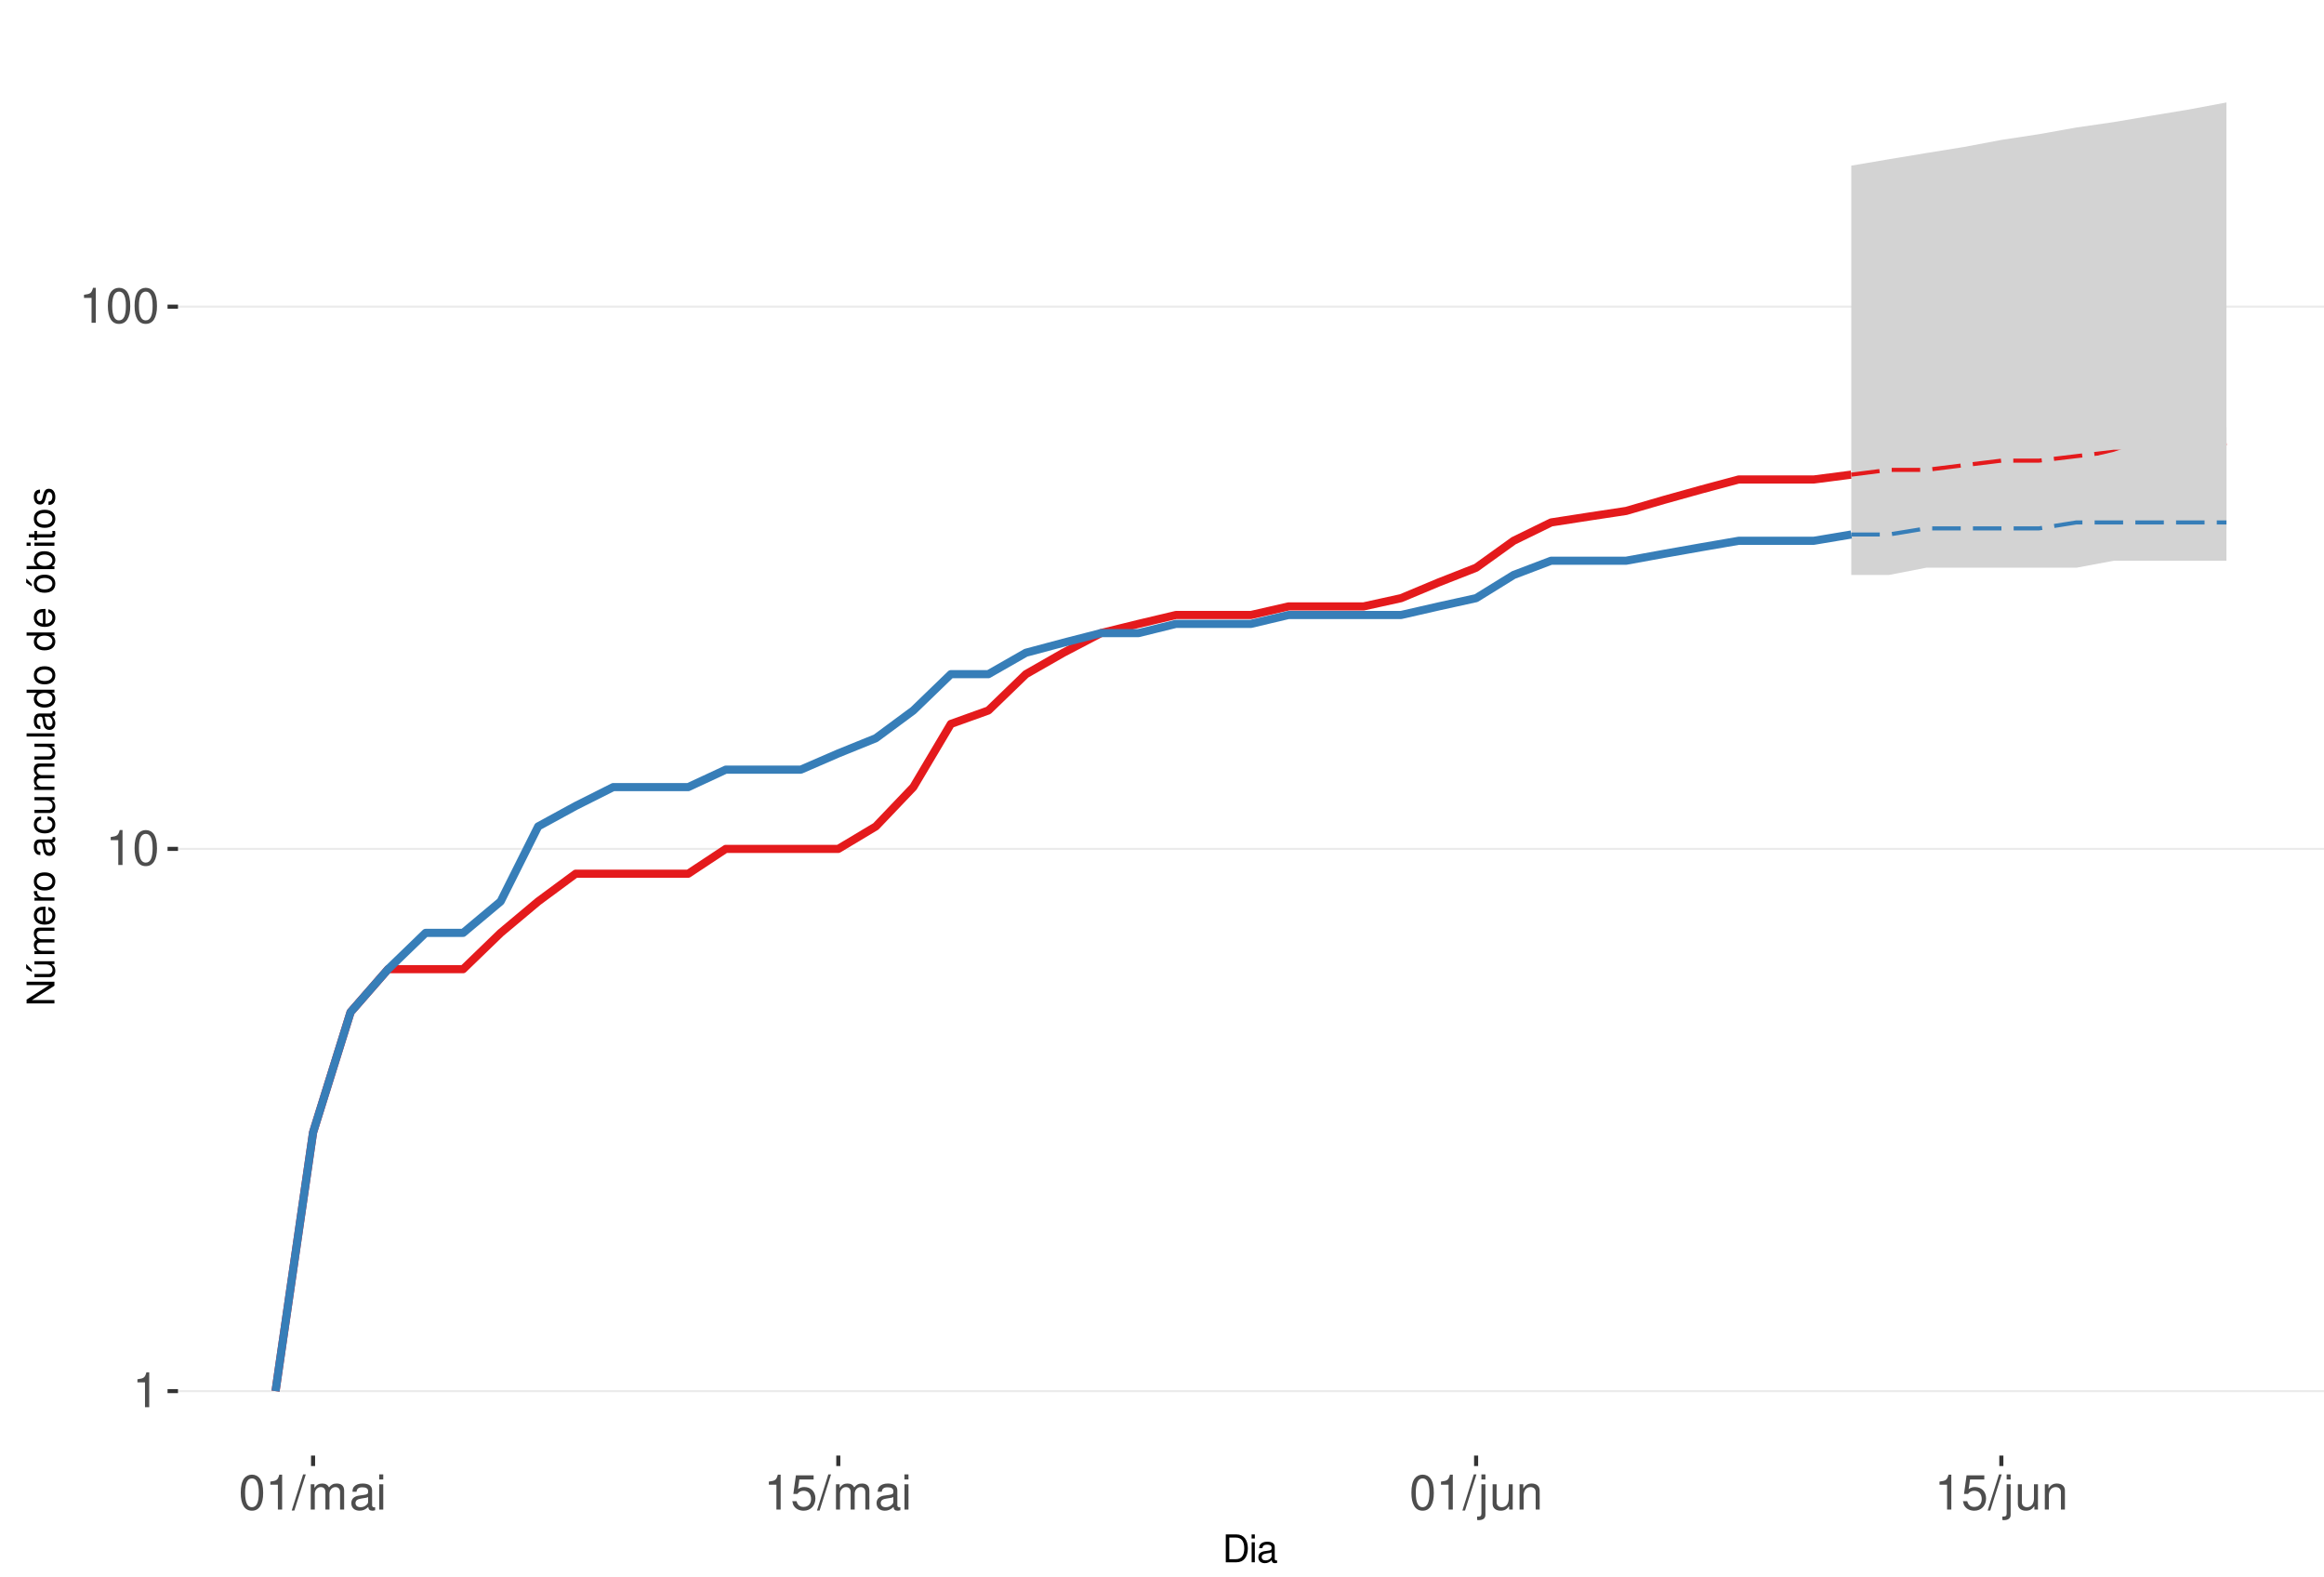
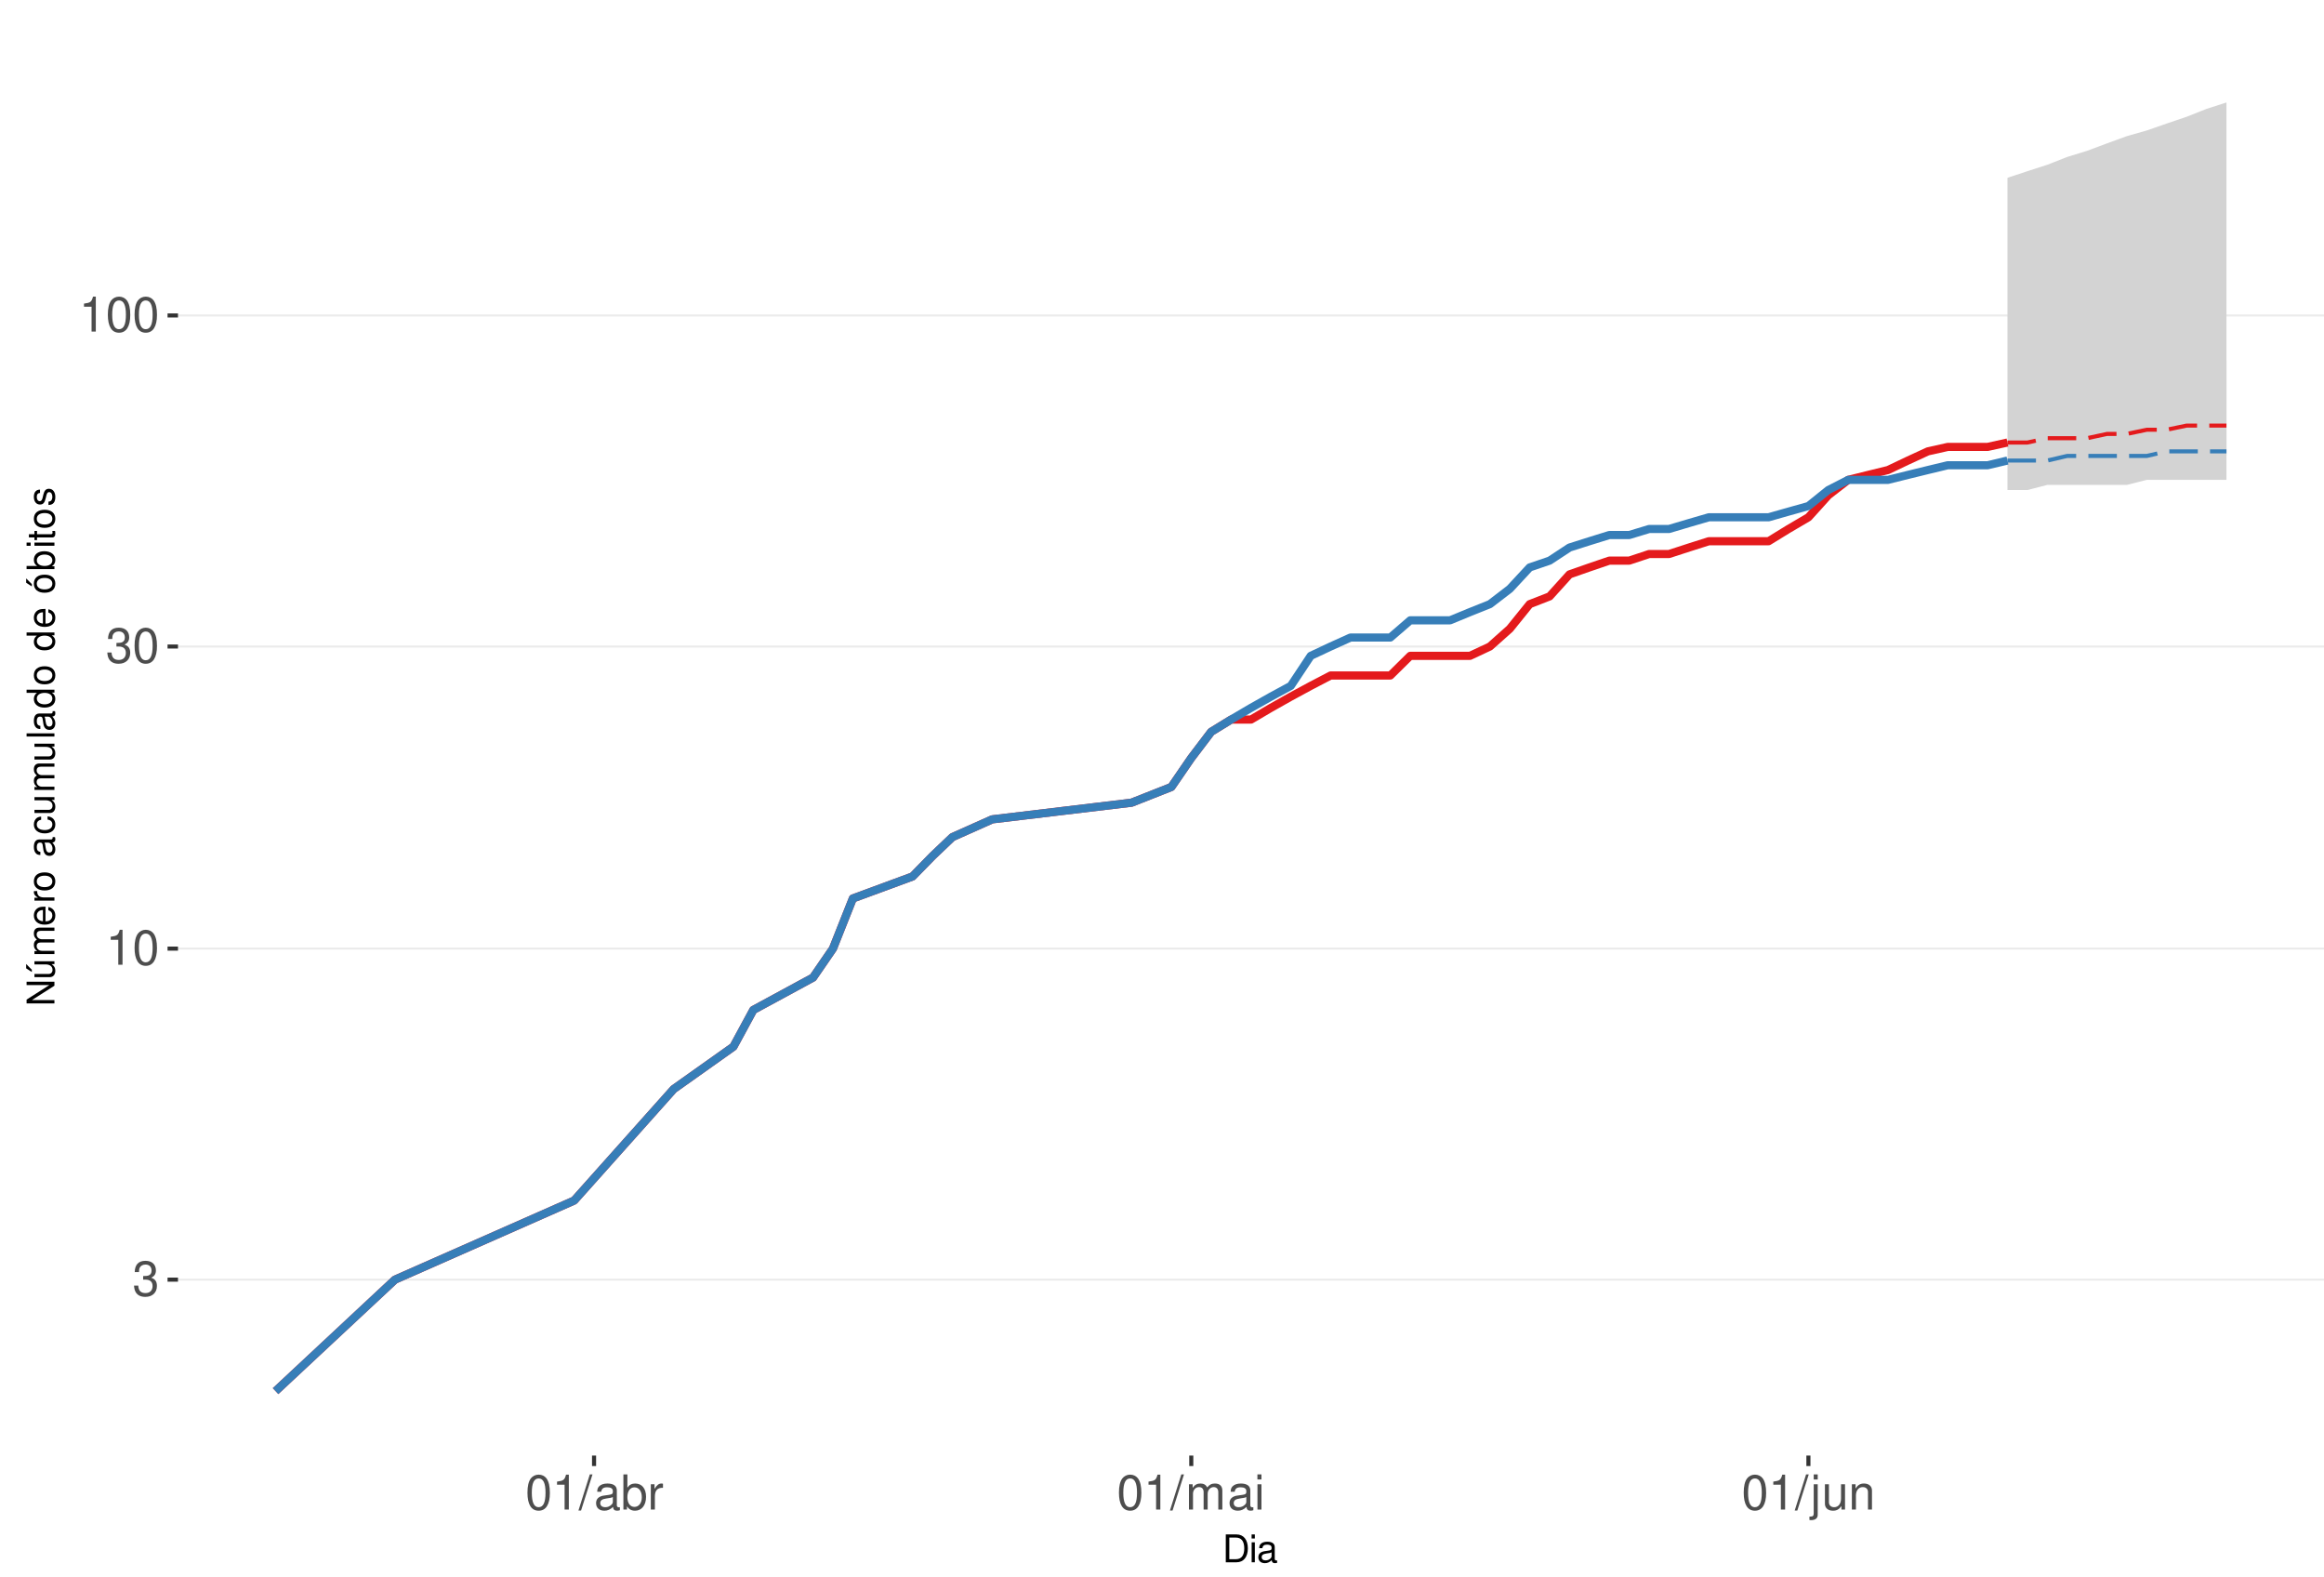
<svg xmlns="http://www.w3.org/2000/svg" xmlns:xlink="http://www.w3.org/1999/xlink" width="609pt" height="413pt" viewBox="0 0 609 413" version="1.1">
  <defs>
    <g>
      <symbol overflow="visible" id="glyph0-0">
        <path style="stroke:none;" d="" />
      </symbol>
      <symbol overflow="visible" id="glyph0-1">
+         <path style="stroke:none;" d="M 2.797 -4.219 L 3.406 -4.219 C 4.625 -4.219 5.266 -3.641 5.266 -2.547 C 5.266 -1.391 4.562 -0.703 3.422 -0.703 C 2.188 -0.703 1.594 -1.312 1.516 -2.656 L 0.406 -2.656 C 0.453 -1.922 0.578 -1.438 0.797 -1.031 C 1.266 -0.156 2.141 0.297 3.359 0.297 C 5.219 0.297 6.406 -0.828 6.406 -2.562 C 6.406 -3.719 5.969 -4.359 4.891 -4.734 C 5.719 -5.078 6.141 -5.703 6.141 -6.625 C 6.141 -8.203 5.109 -9.156 3.406 -9.156 C 1.594 -9.156 0.625 -8.141 0.594 -6.203 L 1.703 -6.203 C 1.719 -6.766 1.766 -7.078 1.906 -7.359 C 2.172 -7.875 2.719 -8.172 3.422 -8.172 C 4.406 -8.172 5 -7.578 5 -6.594 C 5 -5.953 4.766 -5.562 4.281 -5.344 C 3.969 -5.219 3.562 -5.156 2.797 -5.156 Z M 2.797 -4.219 " />
+       </symbol>
+       <symbol overflow="visible" id="glyph0-2">
        <path style="stroke:none;" d="M 3.281 -6.516 L 3.281 0 L 4.391 0 L 4.391 -9.156 L 3.656 -9.156 C 3.266 -7.75 3.016 -7.562 1.297 -7.328 L 1.297 -6.516 Z M 3.281 -6.516 " />
      </symbol>
-       <symbol overflow="visible" id="glyph0-2">
+       <symbol overflow="visible" id="glyph0-3">
        <path style="stroke:none;" d="M 3.484 -9.156 C 2.641 -9.156 1.891 -8.766 1.422 -8.156 C 0.828 -7.344 0.547 -6.125 0.547 -4.422 C 0.547 -1.344 1.562 0.297 3.484 0.297 C 5.375 0.297 6.422 -1.344 6.422 -4.359 C 6.422 -6.125 6.141 -7.312 5.547 -8.156 C 5.078 -8.781 4.328 -9.156 3.484 -9.156 Z M 3.484 -8.156 C 4.688 -8.156 5.281 -6.938 5.281 -4.453 C 5.281 -1.844 4.703 -0.625 3.453 -0.625 C 2.281 -0.625 1.688 -1.891 1.688 -4.422 C 1.688 -6.938 2.281 -8.156 3.484 -8.156 Z M 3.484 -8.156 " />
      </symbol>
-       <symbol overflow="visible" id="glyph0-3">
+       <symbol overflow="visible" id="glyph0-4">
        <path style="stroke:none;" d="M 2.891 -9.219 L -0.094 0.25 L 0.594 0.25 L 3.594 -9.219 Z M 2.891 -9.219 " />
-       </symbol>
-       <symbol overflow="visible" id="glyph0-4">
-         <path style="stroke:none;" d="M 0.891 -6.625 L 0.891 0 L 1.953 0 L 1.953 -4.156 C 1.953 -5.125 2.641 -5.891 3.5 -5.891 C 4.297 -5.891 4.734 -5.422 4.734 -4.562 L 4.734 0 L 5.797 0 L 5.797 -4.156 C 5.797 -5.125 6.5 -5.891 7.359 -5.891 C 8.125 -5.891 8.578 -5.406 8.578 -4.562 L 8.578 0 L 9.641 0 L 9.641 -4.969 C 9.641 -6.156 8.953 -6.828 7.719 -6.828 C 6.828 -6.828 6.297 -6.562 5.688 -5.812 C 5.297 -6.516 4.766 -6.828 3.891 -6.828 C 3.016 -6.828 2.422 -6.5 1.859 -5.688 L 1.859 -6.625 Z M 0.891 -6.625 " />
      </symbol>
      <symbol overflow="visible" id="glyph0-5">
        <path style="stroke:none;" d="M 6.766 -0.625 C 6.656 -0.594 6.609 -0.594 6.547 -0.594 C 6.172 -0.594 5.969 -0.781 5.969 -1.109 L 5.969 -5.016 C 5.969 -6.188 5.109 -6.828 3.484 -6.828 C 2.5 -6.828 1.734 -6.547 1.281 -6.047 C 0.969 -5.703 0.844 -5.328 0.828 -4.672 L 1.891 -4.672 C 1.969 -5.484 2.453 -5.844 3.438 -5.844 C 4.406 -5.844 4.922 -5.5 4.922 -4.859 L 4.922 -4.578 C 4.906 -4.125 4.688 -3.969 3.828 -3.844 C 2.328 -3.656 2.094 -3.609 1.703 -3.438 C 0.922 -3.109 0.531 -2.531 0.531 -1.672 C 0.531 -0.469 1.359 0.297 2.703 0.297 C 3.547 0.297 4.219 0 4.969 -0.688 C 5.031 0 5.359 0.297 6.047 0.297 C 6.281 0.297 6.422 0.266 6.766 0.172 Z M 4.922 -2.094 C 4.922 -1.734 4.828 -1.516 4.5 -1.234 C 4.078 -0.828 3.562 -0.625 2.938 -0.625 C 2.109 -0.625 1.625 -1.031 1.625 -1.703 C 1.625 -2.391 2.094 -2.75 3.234 -2.906 C 4.359 -3.062 4.562 -3.109 4.922 -3.281 Z M 4.922 -2.094 " />
      </symbol>
      <symbol overflow="visible" id="glyph0-6">
+         <path style="stroke:none;" d="M 0.688 -9.219 L 0.688 0 L 1.625 0 L 1.625 -0.844 C 2.141 -0.078 2.812 0.297 3.734 0.297 C 5.484 0.297 6.625 -1.141 6.625 -3.344 C 6.625 -5.5 5.547 -6.828 3.781 -6.828 C 2.875 -6.828 2.234 -6.484 1.734 -5.734 L 1.734 -9.219 Z M 3.578 -5.828 C 4.766 -5.828 5.516 -4.812 5.516 -3.234 C 5.516 -1.719 4.734 -0.703 3.578 -0.703 C 2.453 -0.703 1.734 -1.703 1.734 -3.266 C 1.734 -4.828 2.453 -5.828 3.578 -5.828 Z M 3.578 -5.828 " />
+       </symbol>
+       <symbol overflow="visible" id="glyph0-7">
+         <path style="stroke:none;" d="M 0.875 -6.625 L 0.875 0 L 1.938 0 L 1.938 -3.438 C 1.953 -5.031 2.609 -5.75 4.062 -5.703 L 4.062 -6.781 C 3.891 -6.812 3.781 -6.828 3.656 -6.828 C 2.969 -6.828 2.453 -6.422 1.844 -5.422 L 1.844 -6.625 Z M 0.875 -6.625 " />
+       </symbol>
+       <symbol overflow="visible" id="glyph0-8">
+         <path style="stroke:none;" d="M 0.891 -6.625 L 0.891 0 L 1.953 0 L 1.953 -4.156 C 1.953 -5.125 2.641 -5.891 3.5 -5.891 C 4.297 -5.891 4.734 -5.422 4.734 -4.562 L 4.734 0 L 5.797 0 L 5.797 -4.156 C 5.797 -5.125 6.5 -5.891 7.359 -5.891 C 8.125 -5.891 8.578 -5.406 8.578 -4.562 L 8.578 0 L 9.641 0 L 9.641 -4.969 C 9.641 -6.156 8.953 -6.828 7.719 -6.828 C 6.828 -6.828 6.297 -6.562 5.688 -5.812 C 5.297 -6.516 4.766 -6.828 3.891 -6.828 C 3.016 -6.828 2.422 -6.5 1.859 -5.688 L 1.859 -6.625 Z M 0.891 -6.625 " />
+       </symbol>
+       <symbol overflow="visible" id="glyph0-9">
        <path style="stroke:none;" d="M 1.891 -6.625 L 0.844 -6.625 L 0.844 0 L 1.891 0 Z M 1.891 -9.219 L 0.828 -9.219 L 0.828 -7.891 L 1.891 -7.891 Z M 1.891 -9.219 " />
      </symbol>
-       <symbol overflow="visible" id="glyph0-7">
-         <path style="stroke:none;" d="M 6.031 -8.969 L 1.391 -8.969 L 0.719 -4.094 L 1.75 -4.094 C 2.266 -4.703 2.703 -4.922 3.406 -4.922 C 4.609 -4.922 5.359 -4.094 5.359 -2.766 C 5.359 -1.484 4.609 -0.703 3.391 -0.703 C 2.422 -0.703 1.828 -1.188 1.562 -2.203 L 0.438 -2.203 C 0.594 -1.469 0.719 -1.109 0.984 -0.781 C 1.5 -0.094 2.406 0.297 3.422 0.297 C 5.234 0.297 6.5 -1.031 6.5 -2.922 C 6.5 -4.703 5.312 -5.906 3.594 -5.906 C 2.969 -5.906 2.453 -5.75 1.938 -5.359 L 2.297 -7.875 L 6.031 -7.875 Z M 6.031 -8.969 " />
-       </symbol>
-       <symbol overflow="visible" id="glyph0-8">
+       <symbol overflow="visible" id="glyph0-10">
        <path style="stroke:none;" d="M 0.891 -6.625 L 0.891 0.969 C 0.891 1.625 0.688 1.828 0.031 1.828 C -0.047 1.828 -0.094 1.828 -0.234 1.828 L -0.234 2.719 C -0.094 2.75 -0.031 2.766 0.125 2.766 C 1.312 2.766 1.938 2.297 1.938 1.375 L 1.938 -6.625 Z M 1.938 -9.219 L 0.891 -9.219 L 0.891 -7.891 L 1.938 -7.891 Z M 1.938 -9.219 " />
      </symbol>
-       <symbol overflow="visible" id="glyph0-9">
+       <symbol overflow="visible" id="glyph0-11">
        <path style="stroke:none;" d="M 6.094 0 L 6.094 -6.625 L 5.047 -6.625 L 5.047 -2.875 C 5.047 -1.516 4.344 -0.625 3.234 -0.625 C 2.406 -0.625 1.875 -1.141 1.875 -1.938 L 1.875 -6.625 L 0.828 -6.625 L 0.828 -1.516 C 0.828 -0.422 1.641 0.297 2.938 0.297 C 3.906 0.297 4.531 -0.047 5.156 -0.922 L 5.156 0 Z M 6.094 0 " />
      </symbol>
-       <symbol overflow="visible" id="glyph0-10">
+       <symbol overflow="visible" id="glyph0-12">
        <path style="stroke:none;" d="M 0.891 -6.625 L 0.891 0 L 1.953 0 L 1.953 -3.656 C 1.953 -5.016 2.656 -5.891 3.75 -5.891 C 4.578 -5.891 5.109 -5.391 5.109 -4.594 L 5.109 0 L 6.156 0 L 6.156 -5.016 C 6.156 -6.109 5.344 -6.828 4.062 -6.828 C 3.078 -6.828 2.438 -6.438 1.859 -5.516 L 1.859 -6.625 Z M 0.891 -6.625 " />
      </symbol>
      <symbol overflow="visible" id="glyph1-0">
        <path style="stroke:none;" d="" />
      </symbol>
      <symbol overflow="visible" id="glyph1-1">
        <path style="stroke:none;" d="M 0.891 0 L 3.703 0 C 5.547 0 6.672 -1.375 6.672 -3.656 C 6.672 -5.906 5.547 -7.297 3.703 -7.297 L 0.891 -7.297 Z M 1.812 -0.812 L 1.812 -6.469 L 3.547 -6.469 C 4.984 -6.469 5.734 -5.5 5.734 -3.641 C 5.734 -1.797 4.984 -0.812 3.547 -0.812 Z M 1.812 -0.812 " />
      </symbol>
      <symbol overflow="visible" id="glyph1-2">
        <path style="stroke:none;" d="M 1.5 -5.234 L 0.672 -5.234 L 0.672 0 L 1.5 0 Z M 1.5 -7.297 L 0.656 -7.297 L 0.656 -6.234 L 1.5 -6.234 Z M 1.5 -7.297 " />
      </symbol>
      <symbol overflow="visible" id="glyph1-3">
        <path style="stroke:none;" d="M 5.344 -0.484 C 5.266 -0.469 5.219 -0.469 5.172 -0.469 C 4.875 -0.469 4.719 -0.625 4.719 -0.875 L 4.719 -3.953 C 4.719 -4.891 4.047 -5.391 2.75 -5.391 C 1.984 -5.391 1.375 -5.172 1.016 -4.781 C 0.766 -4.516 0.672 -4.203 0.656 -3.688 L 1.484 -3.688 C 1.562 -4.328 1.938 -4.625 2.719 -4.625 C 3.484 -4.625 3.891 -4.344 3.891 -3.844 L 3.891 -3.625 C 3.875 -3.266 3.703 -3.125 3.016 -3.047 C 1.844 -2.891 1.656 -2.844 1.344 -2.719 C 0.734 -2.453 0.422 -2 0.422 -1.312 C 0.422 -0.375 1.078 0.234 2.141 0.234 C 2.797 0.234 3.328 0 3.922 -0.547 C 3.984 0 4.234 0.234 4.781 0.234 C 4.953 0.234 5.062 0.203 5.344 0.141 Z M 3.891 -1.656 C 3.891 -1.375 3.812 -1.203 3.562 -0.969 C 3.219 -0.656 2.812 -0.5 2.312 -0.5 C 1.672 -0.5 1.297 -0.812 1.297 -1.344 C 1.297 -1.891 1.656 -2.172 2.547 -2.297 C 3.438 -2.422 3.609 -2.453 3.891 -2.594 Z M 3.891 -1.656 " />
      </symbol>
      <symbol overflow="visible" id="glyph2-0">
        <path style="stroke:none;" d="" />
      </symbol>
      <symbol overflow="visible" id="glyph2-1">
        <path style="stroke:none;" d="M -7.297 -6.453 L -7.297 -5.578 L -1.328 -5.578 L -7.297 -1.766 L -7.297 -0.766 L 0 -0.766 L 0 -1.641 L -5.906 -1.641 L 0 -5.406 L 0 -6.453 Z M -7.297 -6.453 " />
      </symbol>
      <symbol overflow="visible" id="glyph2-2">
        <path style="stroke:none;" d="M 0 -4.812 L -5.234 -4.812 L -5.234 -3.984 L -2.266 -3.984 C -1.203 -3.984 -0.5 -3.438 -0.5 -2.562 C -0.5 -1.906 -0.906 -1.484 -1.531 -1.484 L -5.234 -1.484 L -5.234 -0.656 L -1.203 -0.656 C -0.328 -0.656 0.234 -1.297 0.234 -2.312 C 0.234 -3.094 -0.047 -3.578 -0.734 -4.062 L 0 -4.062 Z M -7.406 -2.953 L -5.922 -2 L -5.922 -2.594 L -7.406 -4.094 Z M -7.406 -2.953 " />
      </symbol>
      <symbol overflow="visible" id="glyph2-3">
        <path style="stroke:none;" d="M -5.234 -0.703 L 0 -0.703 L 0 -1.547 L -3.297 -1.547 C -4.047 -1.547 -4.656 -2.094 -4.656 -2.766 C -4.656 -3.391 -4.281 -3.734 -3.609 -3.734 L 0 -3.734 L 0 -4.578 L -3.297 -4.578 C -4.047 -4.578 -4.656 -5.125 -4.656 -5.812 C -4.656 -6.422 -4.266 -6.781 -3.609 -6.781 L 0 -6.781 L 0 -7.625 L -3.938 -7.625 C -4.875 -7.625 -5.391 -7.078 -5.391 -6.094 C -5.391 -5.406 -5.188 -4.984 -4.594 -4.484 C -5.156 -4.188 -5.391 -3.766 -5.391 -3.078 C -5.391 -2.375 -5.125 -1.906 -4.5 -1.469 L -5.234 -1.469 Z M -5.234 -0.703 " />
      </symbol>
      <symbol overflow="visible" id="glyph2-4">
        <path style="stroke:none;" d="M -2.344 -5.125 C -3.141 -5.125 -3.625 -5.062 -4.016 -4.922 C -4.875 -4.578 -5.391 -3.781 -5.391 -2.797 C -5.391 -1.344 -4.281 -0.406 -2.547 -0.406 C -0.812 -0.406 0.234 -1.297 0.234 -2.781 C 0.234 -3.984 -0.453 -4.812 -1.594 -5.016 L -1.594 -4.188 C -0.906 -3.953 -0.547 -3.484 -0.547 -2.812 C -0.547 -2.281 -0.781 -1.828 -1.219 -1.547 C -1.516 -1.344 -1.812 -1.281 -2.344 -1.266 Z M -3.016 -1.297 C -3.984 -1.359 -4.625 -1.953 -4.625 -2.797 C -4.625 -3.641 -3.953 -4.234 -3.016 -4.234 Z M -3.016 -1.297 " />
      </symbol>
      <symbol overflow="visible" id="glyph2-5">
        <path style="stroke:none;" d="M -5.234 -0.688 L 0 -0.688 L 0 -1.531 L -2.719 -1.531 C -3.984 -1.547 -4.547 -2.062 -4.516 -3.203 L -5.359 -3.203 C -5.375 -3.062 -5.391 -2.984 -5.391 -2.891 C -5.391 -2.344 -5.062 -1.938 -4.297 -1.453 L -5.234 -1.453 Z M -5.234 -0.688 " />
      </symbol>
      <symbol overflow="visible" id="glyph2-6">
        <path style="stroke:none;" d="M -5.391 -2.719 C -5.391 -1.234 -4.344 -0.359 -2.578 -0.359 C -0.812 -0.359 0.234 -1.234 0.234 -2.734 C 0.234 -4.203 -0.812 -5.094 -2.547 -5.094 C -4.359 -5.094 -5.391 -4.234 -5.391 -2.719 Z M -4.625 -2.734 C -4.625 -3.672 -3.844 -4.234 -2.547 -4.234 C -1.312 -4.234 -0.547 -3.656 -0.547 -2.734 C -0.547 -1.797 -1.312 -1.234 -2.578 -1.234 C -3.844 -1.234 -4.625 -1.797 -4.625 -2.734 Z M -4.625 -2.734 " />
      </symbol>
      <symbol overflow="visible" id="glyph2-7">
        <path style="stroke:none;" d="" />
      </symbol>
      <symbol overflow="visible" id="glyph2-8">
        <path style="stroke:none;" d="M -0.484 -5.344 C -0.469 -5.266 -0.469 -5.219 -0.469 -5.172 C -0.469 -4.875 -0.625 -4.719 -0.875 -4.719 L -3.953 -4.719 C -4.891 -4.719 -5.391 -4.047 -5.391 -2.75 C -5.391 -1.984 -5.172 -1.375 -4.781 -1.016 C -4.516 -0.766 -4.203 -0.672 -3.688 -0.656 L -3.688 -1.484 C -4.328 -1.562 -4.625 -1.938 -4.625 -2.719 C -4.625 -3.484 -4.344 -3.891 -3.844 -3.891 L -3.625 -3.891 C -3.266 -3.875 -3.125 -3.703 -3.047 -3.016 C -2.891 -1.844 -2.844 -1.656 -2.719 -1.344 C -2.453 -0.734 -2 -0.422 -1.312 -0.422 C -0.375 -0.422 0.234 -1.078 0.234 -2.141 C 0.234 -2.797 0 -3.328 -0.547 -3.922 C 0 -3.984 0.234 -4.234 0.234 -4.781 C 0.234 -4.953 0.203 -5.062 0.141 -5.344 Z M -1.656 -3.891 C -1.375 -3.891 -1.203 -3.812 -0.969 -3.562 C -0.656 -3.219 -0.5 -2.812 -0.5 -2.312 C -0.5 -1.672 -0.812 -1.297 -1.344 -1.297 C -1.891 -1.297 -2.172 -1.656 -2.297 -2.547 C -2.422 -3.438 -2.453 -3.609 -2.594 -3.891 Z M -1.656 -3.891 " />
      </symbol>
      <symbol overflow="visible" id="glyph2-9">
        <path style="stroke:none;" d="M -3.484 -4.703 C -3.984 -4.672 -4.312 -4.562 -4.609 -4.359 C -5.094 -4 -5.391 -3.375 -5.391 -2.641 C -5.391 -1.219 -4.266 -0.312 -2.531 -0.312 C -0.844 -0.312 0.234 -1.203 0.234 -2.625 C 0.234 -3.875 -0.516 -4.672 -1.797 -4.766 L -1.797 -3.938 C -0.953 -3.797 -0.547 -3.359 -0.547 -2.656 C -0.547 -1.734 -1.297 -1.188 -2.531 -1.188 C -3.844 -1.188 -4.625 -1.719 -4.625 -2.625 C -4.625 -3.328 -4.203 -3.766 -3.484 -3.875 Z M -3.484 -4.703 " />
      </symbol>
      <symbol overflow="visible" id="glyph2-10">
        <path style="stroke:none;" d="M 0 -4.812 L -5.234 -4.812 L -5.234 -3.984 L -2.266 -3.984 C -1.203 -3.984 -0.5 -3.438 -0.5 -2.562 C -0.5 -1.906 -0.906 -1.484 -1.531 -1.484 L -5.234 -1.484 L -5.234 -0.656 L -1.203 -0.656 C -0.328 -0.656 0.234 -1.297 0.234 -2.312 C 0.234 -3.094 -0.047 -3.578 -0.734 -4.062 L 0 -4.062 Z M 0 -4.812 " />
      </symbol>
      <symbol overflow="visible" id="glyph2-11">
        <path style="stroke:none;" d="M -7.297 -1.516 L -7.297 -0.688 L 0 -0.688 L 0 -1.516 Z M -7.297 -1.516 " />
      </symbol>
      <symbol overflow="visible" id="glyph2-12">
        <path style="stroke:none;" d="M -7.297 -4.953 L -7.297 -4.125 L -4.578 -4.125 C -5.109 -3.766 -5.391 -3.203 -5.391 -2.516 C -5.391 -1.156 -4.297 -0.266 -2.625 -0.266 C -0.859 -0.266 0.234 -1.125 0.234 -2.547 C 0.234 -3.266 -0.047 -3.766 -0.688 -4.203 L 0 -4.203 L 0 -4.953 Z M -4.609 -2.656 C -4.609 -3.547 -3.812 -4.125 -2.562 -4.125 C -1.344 -4.125 -0.547 -3.547 -0.547 -2.656 C -0.547 -1.734 -1.359 -1.125 -2.578 -1.125 C -3.797 -1.125 -4.609 -1.734 -4.609 -2.656 Z M -4.609 -2.656 " />
      </symbol>
      <symbol overflow="visible" id="glyph2-13">
        <path style="stroke:none;" d="M -5.391 -2.719 C -5.391 -1.234 -4.344 -0.359 -2.578 -0.359 C -0.812 -0.359 0.234 -1.234 0.234 -2.734 C 0.234 -4.203 -0.812 -5.094 -2.547 -5.094 C -4.359 -5.094 -5.391 -4.234 -5.391 -2.719 Z M -4.625 -2.734 C -4.625 -3.672 -3.844 -4.234 -2.547 -4.234 C -1.312 -4.234 -0.547 -3.656 -0.547 -2.734 C -0.547 -1.797 -1.312 -1.234 -2.578 -1.234 C -3.844 -1.234 -4.625 -1.797 -4.625 -2.734 Z M -7.406 -2.984 L -5.922 -2.016 L -5.922 -2.625 L -7.406 -4.109 Z M -7.406 -2.984 " />
      </symbol>
      <symbol overflow="visible" id="glyph2-14">
        <path style="stroke:none;" d="M -7.297 -0.547 L 0 -0.547 L 0 -1.297 L -0.672 -1.297 C -0.062 -1.688 0.234 -2.219 0.234 -2.953 C 0.234 -4.328 -0.906 -5.234 -2.641 -5.234 C -4.344 -5.234 -5.391 -4.375 -5.391 -2.984 C -5.391 -2.266 -5.125 -1.766 -4.531 -1.375 L -7.297 -1.375 Z M -4.609 -2.828 C -4.609 -3.766 -3.797 -4.359 -2.547 -4.359 C -1.359 -4.359 -0.547 -3.734 -0.547 -2.828 C -0.547 -1.938 -1.344 -1.375 -2.578 -1.375 C -3.812 -1.375 -4.609 -1.938 -4.609 -2.828 Z M -4.609 -2.828 " />
      </symbol>
      <symbol overflow="visible" id="glyph2-15">
        <path style="stroke:none;" d="M -5.234 -1.5 L -5.234 -0.672 L 0 -0.672 L 0 -1.5 Z M -7.297 -1.5 L -7.297 -0.656 L -6.234 -0.656 L -6.234 -1.5 Z M -7.297 -1.5 " />
      </symbol>
      <symbol overflow="visible" id="glyph2-16">
        <path style="stroke:none;" d="M -5.234 -2.547 L -5.234 -1.688 L -6.688 -1.688 L -6.688 -0.844 L -5.234 -0.844 L -5.234 -0.141 L -4.562 -0.141 L -4.562 -0.844 L -0.594 -0.844 C -0.062 -0.844 0.234 -1.203 0.234 -1.859 C 0.234 -2.078 0.203 -2.266 0.156 -2.547 L -0.547 -2.547 C -0.516 -2.422 -0.5 -2.312 -0.5 -2.141 C -0.5 -1.781 -0.594 -1.688 -0.969 -1.688 L -4.562 -1.688 L -4.562 -2.547 Z M -5.234 -2.547 " />
      </symbol>
      <symbol overflow="visible" id="glyph2-17">
        <path style="stroke:none;" d="M -3.781 -4.375 C -4.812 -4.375 -5.391 -3.688 -5.391 -2.484 C -5.391 -1.266 -4.766 -0.469 -3.797 -0.469 C -2.969 -0.469 -2.578 -0.891 -2.281 -2.125 L -2.094 -2.906 C -1.953 -3.484 -1.734 -3.719 -1.375 -3.719 C -0.875 -3.719 -0.547 -3.234 -0.547 -2.5 C -0.547 -2.047 -0.672 -1.672 -0.891 -1.453 C -1.047 -1.328 -1.188 -1.266 -1.562 -1.219 L -1.562 -0.344 C -0.344 -0.375 0.234 -1.062 0.234 -2.438 C 0.234 -3.75 -0.422 -4.594 -1.438 -4.594 C -2.203 -4.594 -2.641 -4.156 -2.891 -3.109 L -3.078 -2.312 C -3.234 -1.625 -3.453 -1.344 -3.828 -1.344 C -4.312 -1.344 -4.625 -1.766 -4.625 -2.453 C -4.625 -3.125 -4.328 -3.484 -3.781 -3.5 Z M -3.781 -4.375 " />
      </symbol>
    </g>
    <clipPath id="clip1">
      <path d="M 46.645 9.961 L 609 9.961 L 609 381.328 L 46.645 381.328 Z M 46.645 9.961 " />
    </clipPath>
    <clipPath id="clip2">
-       <path d="M 46.645 364 L 609 364 L 609 365 L 46.645 365 Z M 46.645 364 " />
+       <path d="M 46.645 334 L 609 334 L 609 336 L 46.645 336 Z M 46.645 334 " />
    </clipPath>
    <clipPath id="clip3">
-       <path d="M 46.645 222 L 609 222 L 609 223 L 46.645 223 Z M 46.645 222 " />
+       <path d="M 46.645 248 L 609 248 L 609 249 L 46.645 249 Z M 46.645 248 " />
    </clipPath>
    <clipPath id="clip4">
-       <path d="M 46.645 80 L 609 80 L 609 81 L 46.645 81 Z M 46.645 80 " />
+       <path d="M 46.645 169 L 609 169 L 609 170 L 46.645 170 Z M 46.645 169 " />
+     </clipPath>
+     <clipPath id="clip5">
+       <path d="M 46.645 82 L 609 82 L 609 83 L 46.645 83 Z M 46.645 82 " />
    </clipPath>
  </defs>
  <g id="surface323">
    <rect x="0" y="0" width="609" height="413" style="fill:rgb(100%,100%,100%);fill-opacity:1;stroke:none;" />
    <rect x="0" y="0" width="609" height="413" style="fill:rgb(100%,100%,100%);fill-opacity:1;stroke:none;" />
    <path style="fill:none;stroke-width:1.067;stroke-linecap:round;stroke-linejoin:round;stroke:rgb(100%,100%,100%);stroke-opacity:1;stroke-miterlimit:10;" d="M 0 413 L 609 413 L 609 0 L 0 0 Z M 0 413 " />
    <g clip-path="url(#clip1)" clip-rule="nonzero">
      <path style=" stroke:none;fill-rule:nonzero;fill:rgb(100%,100%,100%);fill-opacity:1;" d="M 46.645 381.328 L 609 381.328 L 609 9.961 L 46.645 9.961 Z M 46.645 381.328 " />
    </g>
    <g clip-path="url(#clip2)" clip-rule="nonzero">
-       <path style="fill:none;stroke-width:0.533;stroke-linecap:butt;stroke-linejoin:round;stroke:rgb(92.157%,92.157%,92.157%);stroke-opacity:1;stroke-miterlimit:10;" d="M 46.645 364.449 L 609 364.449 " />
+       <path style="fill:none;stroke-width:0.533;stroke-linecap:butt;stroke-linejoin:round;stroke:rgb(92.157%,92.157%,92.157%);stroke-opacity:1;stroke-miterlimit:10;" d="M 46.645 335.242 L 609 335.242 " />
    </g>
    <g clip-path="url(#clip3)" clip-rule="nonzero">
-       <path style="fill:none;stroke-width:0.533;stroke-linecap:butt;stroke-linejoin:round;stroke:rgb(92.157%,92.157%,92.157%);stroke-opacity:1;stroke-miterlimit:10;" d="M 46.645 222.395 L 609 222.395 " />
+       <path style="fill:none;stroke-width:0.533;stroke-linecap:butt;stroke-linejoin:round;stroke:rgb(92.157%,92.157%,92.157%);stroke-opacity:1;stroke-miterlimit:10;" d="M 46.645 248.516 L 609 248.516 " />
    </g>
    <g clip-path="url(#clip4)" clip-rule="nonzero">
-       <path style="fill:none;stroke-width:0.533;stroke-linecap:butt;stroke-linejoin:round;stroke:rgb(92.157%,92.157%,92.157%);stroke-opacity:1;stroke-miterlimit:10;" d="M 46.645 80.336 L 609 80.336 " />
-     </g>
-     <path style="fill:none;stroke-width:2.134;stroke-linecap:butt;stroke-linejoin:round;stroke:rgb(89.412%,10.196%,10.98%);stroke-opacity:1;stroke-miterlimit:10;" d="M 72.207 364.449 L 82.039 296.672 L 91.871 265.156 L 101.699 253.906 L 121.363 253.906 L 131.195 244.398 L 141.027 236.16 L 150.859 228.895 L 180.352 228.895 L 190.184 222.395 L 219.676 222.395 L 229.508 216.512 L 239.34 206.207 L 249.172 189.656 L 259.004 186.129 L 268.836 176.621 L 278.664 171.008 L 288.496 165.863 L 298.328 163.445 L 308.16 161.117 L 327.824 161.117 L 337.652 158.871 L 357.316 158.871 L 367.148 156.707 L 376.98 152.594 L 386.812 148.734 L 396.641 141.676 L 406.473 136.867 L 416.305 135.344 L 426.137 133.855 L 435.969 130.988 L 445.801 128.246 L 455.629 125.617 L 475.293 125.617 L 485.125 124.348 " />
-     <path style=" stroke:none;fill-rule:nonzero;fill:rgb(82.745%,82.745%,82.745%);fill-opacity:1;" d="M 485.125 43.395 L 494.957 41.723 L 504.789 40.094 L 514.617 38.508 L 524.449 36.656 L 534.281 35.156 L 544.113 33.402 L 553.945 31.977 L 563.777 30.309 L 573.605 28.684 L 583.438 26.844 L 583.438 146.895 L 553.945 146.895 L 544.113 148.734 L 504.789 148.734 L 494.957 150.633 L 485.125 150.633 Z M 485.125 43.395 " />
-     <path style="fill:none;stroke-width:1.067;stroke-linecap:butt;stroke-linejoin:round;stroke:rgb(89.412%,10.196%,10.98%);stroke-opacity:1;stroke-dasharray:7.469,3.201;stroke-miterlimit:10;" d="M 485.125 124.348 L 494.957 123.102 L 504.789 123.102 L 514.617 121.879 L 524.449 120.68 L 534.281 120.68 L 544.113 119.504 L 553.945 118.352 L 563.777 118.352 L 573.605 117.219 L 583.438 116.109 " />
-     <path style="fill:none;stroke-width:2.134;stroke-linecap:butt;stroke-linejoin:round;stroke:rgb(21.569%,49.412%,72.157%);stroke-opacity:1;stroke-miterlimit:10;" d="M 72.207 364.449 L 82.039 296.672 L 91.871 265.156 L 101.699 253.906 L 111.531 244.398 L 121.363 244.398 L 131.195 236.16 L 141.027 216.512 L 150.859 211.145 L 160.688 206.207 L 180.352 206.207 L 190.184 201.637 L 209.848 201.637 L 219.676 197.379 L 229.508 193.398 L 239.34 186.129 L 249.172 176.621 L 259.004 176.621 L 268.836 171.008 L 278.664 168.383 L 288.496 165.863 L 298.328 165.863 L 308.16 163.445 L 327.824 163.445 L 337.652 161.117 L 367.148 161.117 L 376.98 158.871 L 386.812 156.707 L 396.641 150.633 L 406.473 146.895 L 426.137 146.895 L 435.969 145.105 L 445.801 143.367 L 455.629 141.676 L 475.293 141.676 L 485.125 140.031 " />
-     <path style=" stroke:none;fill-rule:nonzero;fill:rgb(82.745%,82.745%,82.745%);fill-opacity:1;" d="M 485.125 140.031 L 494.957 136.867 L 504.789 132.406 L 514.617 129.602 L 524.449 126.918 L 534.281 123.102 L 544.113 120.68 L 553.945 118.352 L 563.777 115.016 L 573.605 112.891 L 583.438 111.852 L 583.438 138.43 L 553.945 138.43 L 544.113 140.031 Z M 485.125 140.031 " />
-     <path style="fill:none;stroke-width:1.067;stroke-linecap:butt;stroke-linejoin:round;stroke:rgb(21.569%,49.412%,72.157%);stroke-opacity:1;stroke-dasharray:7.469,3.201;stroke-miterlimit:10;" d="M 485.125 140.031 L 494.957 140.031 L 504.789 138.43 L 534.281 138.43 L 544.113 136.867 L 583.438 136.867 " />
-     <g style="fill:rgb(30.196%,30.196%,30.196%);fill-opacity:1;">
-       <use xlink:href="#glyph0-1" x="34.715" y="368.671" />
-     </g>
-     <g style="fill:rgb(30.196%,30.196%,30.196%);fill-opacity:1;">
-       <use xlink:href="#glyph0-1" x="27.715" y="226.616" />
-       <use xlink:href="#glyph0-2" x="34.715" y="226.616" />
-     </g>
-     <g style="fill:rgb(30.196%,30.196%,30.196%);fill-opacity:1;">
-       <use xlink:href="#glyph0-1" x="20.715" y="84.558" />
-       <use xlink:href="#glyph0-2" x="27.715" y="84.558" />
-       <use xlink:href="#glyph0-2" x="34.715" y="84.558" />
-     </g>
-     <path style="fill:none;stroke-width:1.067;stroke-linecap:butt;stroke-linejoin:round;stroke:rgb(20%,20%,20%);stroke-opacity:1;stroke-miterlimit:10;" d="M 43.906 364.449 L 46.645 364.449 " />
-     <path style="fill:none;stroke-width:1.067;stroke-linecap:butt;stroke-linejoin:round;stroke:rgb(20%,20%,20%);stroke-opacity:1;stroke-miterlimit:10;" d="M 43.906 222.395 L 46.645 222.395 " />
-     <path style="fill:none;stroke-width:1.067;stroke-linecap:butt;stroke-linejoin:round;stroke:rgb(20%,20%,20%);stroke-opacity:1;stroke-miterlimit:10;" d="M 43.906 80.336 L 46.645 80.336 " />
-     <path style="fill:none;stroke-width:1.067;stroke-linecap:butt;stroke-linejoin:round;stroke:rgb(20%,20%,20%);stroke-opacity:1;stroke-miterlimit:10;" d="M 82.039 384.07 L 82.039 381.328 " />
-     <path style="fill:none;stroke-width:1.067;stroke-linecap:butt;stroke-linejoin:round;stroke:rgb(20%,20%,20%);stroke-opacity:1;stroke-miterlimit:10;" d="M 219.676 384.07 L 219.676 381.328 " />
-     <path style="fill:none;stroke-width:1.067;stroke-linecap:butt;stroke-linejoin:round;stroke:rgb(20%,20%,20%);stroke-opacity:1;stroke-miterlimit:10;" d="M 386.812 384.07 L 386.812 381.328 " />
-     <path style="fill:none;stroke-width:1.067;stroke-linecap:butt;stroke-linejoin:round;stroke:rgb(20%,20%,20%);stroke-opacity:1;stroke-miterlimit:10;" d="M 524.449 384.07 L 524.449 381.328 " />
-     <g style="fill:rgb(30.196%,30.196%,30.196%);fill-opacity:1;">
-       <use xlink:href="#glyph0-2" x="62.539" y="395.483" />
-       <use xlink:href="#glyph0-1" x="69.539" y="395.483" />
-       <use xlink:href="#glyph0-3" x="76.539" y="395.483" />
-       <use xlink:href="#glyph0-4" x="80.539" y="395.483" />
-       <use xlink:href="#glyph0-5" x="91.539" y="395.483" />
-       <use xlink:href="#glyph0-6" x="98.539" y="395.483" />
-     </g>
-     <g style="fill:rgb(30.196%,30.196%,30.196%);fill-opacity:1;">
-       <use xlink:href="#glyph0-1" x="200.176" y="395.483" />
-       <use xlink:href="#glyph0-7" x="207.176" y="395.483" />
-       <use xlink:href="#glyph0-3" x="214.176" y="395.483" />
-       <use xlink:href="#glyph0-4" x="218.176" y="395.483" />
-       <use xlink:href="#glyph0-5" x="229.176" y="395.483" />
-       <use xlink:href="#glyph0-6" x="236.176" y="395.483" />
-     </g>
-     <g style="fill:rgb(30.196%,30.196%,30.196%);fill-opacity:1;">
-       <use xlink:href="#glyph0-2" x="369.312" y="395.483" />
-       <use xlink:href="#glyph0-1" x="376.312" y="395.483" />
-       <use xlink:href="#glyph0-3" x="383.312" y="395.483" />
-       <use xlink:href="#glyph0-8" x="387.312" y="395.483" />
-       <use xlink:href="#glyph0-9" x="390.312" y="395.483" />
-       <use xlink:href="#glyph0-10" x="397.312" y="395.483" />
-     </g>
-     <g style="fill:rgb(30.196%,30.196%,30.196%);fill-opacity:1;">
-       <use xlink:href="#glyph0-1" x="506.949" y="395.483" />
-       <use xlink:href="#glyph0-7" x="513.949" y="395.483" />
-       <use xlink:href="#glyph0-3" x="520.949" y="395.483" />
-       <use xlink:href="#glyph0-8" x="524.949" y="395.483" />
-       <use xlink:href="#glyph0-9" x="527.949" y="395.483" />
-       <use xlink:href="#glyph0-10" x="534.949" y="395.483" />
+       <path style="fill:none;stroke-width:0.533;stroke-linecap:butt;stroke-linejoin:round;stroke:rgb(92.157%,92.157%,92.157%);stroke-opacity:1;stroke-miterlimit:10;" d="M 46.645 169.375 L 609 169.375 " />
+     </g>
+     <g clip-path="url(#clip5)" clip-rule="nonzero">
+       <path style="fill:none;stroke-width:0.533;stroke-linecap:butt;stroke-linejoin:round;stroke:rgb(92.157%,92.157%,92.157%);stroke-opacity:1;stroke-miterlimit:10;" d="M 46.645 82.648 L 609 82.648 " />
+     </g>
+     <path style=" stroke:none;fill-rule:nonzero;fill:rgb(82.745%,82.745%,82.745%);fill-opacity:1;" d="M 526.055 46.578 L 531.273 44.852 L 536.488 43.168 L 541.707 41.113 L 546.922 39.512 L 552.137 37.562 L 557.355 35.66 L 562.57 34.176 L 567.789 32.359 L 573.004 30.59 L 578.223 28.523 L 583.438 26.844 L 583.438 125.715 L 562.57 125.715 L 557.355 127.035 L 536.488 127.035 L 531.273 128.383 L 526.055 128.383 Z M 526.055 46.578 " />
+     <path style=" stroke:none;fill-rule:nonzero;fill:rgb(82.745%,82.745%,82.745%);fill-opacity:1;" d="M 526.055 120.656 L 531.273 118.254 L 536.488 114.797 L 541.707 112.582 L 546.922 109.379 L 552.137 107.32 L 557.355 104.34 L 562.57 102.418 L 567.789 100.547 L 573.004 97.828 L 578.223 96.07 L 583.438 94.355 L 583.438 119.445 L 557.355 119.445 L 552.137 120.656 Z M 526.055 120.656 " />
+     <path style="fill:none;stroke-width:2.134;stroke-linecap:butt;stroke-linejoin:round;stroke:rgb(89.412%,10.196%,10.98%);stroke-opacity:1;stroke-miterlimit:10;" d="M 72.207 364.449 L 103.508 335.242 L 150.457 314.52 L 176.539 285.312 L 192.191 274.207 L 197.406 264.59 L 213.055 256.105 L 218.273 248.516 L 223.488 235.379 L 239.141 229.613 L 244.355 224.277 L 249.574 219.309 L 260.008 214.656 L 296.523 210.289 L 306.957 206.172 L 312.172 198.582 L 317.391 191.719 L 322.605 188.516 L 327.824 188.516 L 333.039 185.449 L 338.254 182.512 L 343.473 179.684 L 348.688 176.965 L 364.34 176.965 L 369.555 171.82 L 385.207 171.82 L 390.422 169.375 L 395.641 164.727 L 400.855 158.273 L 406.074 156.242 L 411.289 150.477 L 416.504 148.652 L 421.723 146.875 L 426.938 146.875 L 432.156 145.141 L 437.371 145.141 L 442.59 143.445 L 447.805 141.789 L 463.457 141.789 L 468.672 138.586 L 473.891 135.52 L 479.105 129.754 L 484.32 125.715 L 489.539 124.418 L 494.754 123.141 L 499.973 120.656 L 505.188 118.254 L 510.406 117.086 L 520.84 117.086 L 526.055 115.934 " />
+     <path style="fill:none;stroke-width:1.067;stroke-linecap:butt;stroke-linejoin:round;stroke:rgb(89.412%,10.196%,10.98%);stroke-opacity:1;stroke-dasharray:7.469,3.201;stroke-miterlimit:10;" d="M 526.055 115.934 L 531.273 115.934 L 536.488 114.797 L 546.922 114.797 L 552.137 113.68 L 557.355 113.68 L 562.57 112.582 L 567.789 112.582 L 573.004 111.496 L 583.438 111.496 " />
+     <path style="fill:none;stroke-width:2.134;stroke-linecap:butt;stroke-linejoin:round;stroke:rgb(21.569%,49.412%,72.157%);stroke-opacity:1;stroke-miterlimit:10;" d="M 72.207 364.449 L 103.508 335.242 L 150.457 314.52 L 176.539 285.312 L 192.191 274.207 L 197.406 264.59 L 213.055 256.105 L 218.273 248.516 L 223.488 235.379 L 239.141 229.613 L 244.355 224.277 L 249.574 219.309 L 260.008 214.656 L 296.523 210.289 L 306.957 206.172 L 312.172 198.582 L 317.391 191.719 L 322.605 188.516 L 327.824 185.449 L 333.039 182.512 L 338.254 179.684 L 343.473 171.82 L 348.688 169.375 L 353.906 167.016 L 364.34 167.016 L 369.555 162.512 L 379.988 162.512 L 385.207 160.359 L 390.422 158.273 L 395.641 154.27 L 400.855 148.652 L 406.074 146.875 L 411.289 143.445 L 416.504 141.789 L 421.723 140.168 L 426.938 140.168 L 432.156 138.586 L 437.371 138.586 L 442.59 137.035 L 447.805 135.52 L 463.457 135.52 L 468.672 134.035 L 473.891 132.578 L 479.105 128.383 L 484.32 125.715 L 494.754 125.715 L 499.973 124.418 L 505.188 123.141 L 510.406 121.887 L 520.84 121.887 L 526.055 120.656 " />
+     <path style="fill:none;stroke-width:1.067;stroke-linecap:butt;stroke-linejoin:round;stroke:rgb(21.569%,49.412%,72.157%);stroke-opacity:1;stroke-dasharray:7.469,3.201;stroke-miterlimit:10;" d="M 526.055 120.656 L 536.488 120.656 L 541.707 119.445 L 562.57 119.445 L 567.789 118.254 L 583.438 118.254 " />
+     <g style="fill:rgb(30.196%,30.196%,30.196%);fill-opacity:1;">
+       <use xlink:href="#glyph0-1" x="34.715" y="339.464" />
+     </g>
+     <g style="fill:rgb(30.196%,30.196%,30.196%);fill-opacity:1;">
+       <use xlink:href="#glyph0-2" x="27.715" y="252.737" />
+       <use xlink:href="#glyph0-3" x="34.715" y="252.737" />
+     </g>
+     <g style="fill:rgb(30.196%,30.196%,30.196%);fill-opacity:1;">
+       <use xlink:href="#glyph0-1" x="27.715" y="173.597" />
+       <use xlink:href="#glyph0-3" x="34.715" y="173.597" />
+     </g>
+     <g style="fill:rgb(30.196%,30.196%,30.196%);fill-opacity:1;">
+       <use xlink:href="#glyph0-2" x="20.715" y="86.87" />
+       <use xlink:href="#glyph0-3" x="27.715" y="86.87" />
+       <use xlink:href="#glyph0-3" x="34.715" y="86.87" />
+     </g>
+     <path style="fill:none;stroke-width:1.067;stroke-linecap:butt;stroke-linejoin:round;stroke:rgb(20%,20%,20%);stroke-opacity:1;stroke-miterlimit:10;" d="M 43.906 335.242 L 46.645 335.242 " />
+     <path style="fill:none;stroke-width:1.067;stroke-linecap:butt;stroke-linejoin:round;stroke:rgb(20%,20%,20%);stroke-opacity:1;stroke-miterlimit:10;" d="M 43.906 248.516 L 46.645 248.516 " />
+     <path style="fill:none;stroke-width:1.067;stroke-linecap:butt;stroke-linejoin:round;stroke:rgb(20%,20%,20%);stroke-opacity:1;stroke-miterlimit:10;" d="M 43.906 169.375 L 46.645 169.375 " />
+     <path style="fill:none;stroke-width:1.067;stroke-linecap:butt;stroke-linejoin:round;stroke:rgb(20%,20%,20%);stroke-opacity:1;stroke-miterlimit:10;" d="M 43.906 82.648 L 46.645 82.648 " />
+     <path style="fill:none;stroke-width:1.067;stroke-linecap:butt;stroke-linejoin:round;stroke:rgb(20%,20%,20%);stroke-opacity:1;stroke-miterlimit:10;" d="M 155.672 384.07 L 155.672 381.328 " />
+     <path style="fill:none;stroke-width:1.067;stroke-linecap:butt;stroke-linejoin:round;stroke:rgb(20%,20%,20%);stroke-opacity:1;stroke-miterlimit:10;" d="M 312.172 384.07 L 312.172 381.328 " />
+     <path style="fill:none;stroke-width:1.067;stroke-linecap:butt;stroke-linejoin:round;stroke:rgb(20%,20%,20%);stroke-opacity:1;stroke-miterlimit:10;" d="M 473.891 384.07 L 473.891 381.328 " />
+     <g style="fill:rgb(30.196%,30.196%,30.196%);fill-opacity:1;">
+       <use xlink:href="#glyph0-3" x="137.672" y="395.483" />
+       <use xlink:href="#glyph0-2" x="144.672" y="395.483" />
+       <use xlink:href="#glyph0-4" x="151.672" y="395.483" />
+       <use xlink:href="#glyph0-5" x="155.672" y="395.483" />
+       <use xlink:href="#glyph0-6" x="162.672" y="395.483" />
+       <use xlink:href="#glyph0-7" x="169.672" y="395.483" />
+     </g>
+     <g style="fill:rgb(30.196%,30.196%,30.196%);fill-opacity:1;">
+       <use xlink:href="#glyph0-3" x="292.672" y="395.483" />
+       <use xlink:href="#glyph0-2" x="299.672" y="395.483" />
+       <use xlink:href="#glyph0-4" x="306.672" y="395.483" />
+       <use xlink:href="#glyph0-8" x="310.672" y="395.483" />
+       <use xlink:href="#glyph0-5" x="321.672" y="395.483" />
+       <use xlink:href="#glyph0-9" x="328.672" y="395.483" />
+     </g>
+     <g style="fill:rgb(30.196%,30.196%,30.196%);fill-opacity:1;">
+       <use xlink:href="#glyph0-3" x="456.391" y="395.483" />
+       <use xlink:href="#glyph0-2" x="463.391" y="395.483" />
+       <use xlink:href="#glyph0-4" x="470.391" y="395.483" />
+       <use xlink:href="#glyph0-10" x="474.391" y="395.483" />
+       <use xlink:href="#glyph0-11" x="477.391" y="395.483" />
+       <use xlink:href="#glyph0-12" x="484.391" y="395.483" />
    </g>
    <g style="fill:rgb(0%,0%,0%);fill-opacity:1;">
      <use xlink:href="#glyph1-1" x="320.324" y="409.29" />
      <use xlink:href="#glyph1-2" x="327.324" y="409.29" />
      <use xlink:href="#glyph1-3" x="329.324" y="409.29" />
    </g>
    <g style="fill:rgb(0%,0%,0%);fill-opacity:1;">
      <use xlink:href="#glyph2-1" x="14.263" y="263.645" />
      <use xlink:href="#glyph2-2" x="14.263" y="256.645" />
      <use xlink:href="#glyph2-3" x="14.263" y="250.645" />
      <use xlink:href="#glyph2-4" x="14.263" y="242.645" />
      <use xlink:href="#glyph2-5" x="14.263" y="236.645" />
      <use xlink:href="#glyph2-6" x="14.263" y="233.645" />
      <use xlink:href="#glyph2-7" x="14.263" y="227.645" />
      <use xlink:href="#glyph2-8" x="14.263" y="224.645" />
      <use xlink:href="#glyph2-9" x="14.263" y="218.645" />
      <use xlink:href="#glyph2-10" x="14.263" y="213.645" />
      <use xlink:href="#glyph2-3" x="14.263" y="207.645" />
      <use xlink:href="#glyph2-10" x="14.263" y="199.645" />
      <use xlink:href="#glyph2-11" x="14.263" y="193.645" />
      <use xlink:href="#glyph2-8" x="14.263" y="191.645" />
      <use xlink:href="#glyph2-12" x="14.263" y="185.645" />
      <use xlink:href="#glyph2-6" x="14.263" y="179.645" />
      <use xlink:href="#glyph2-7" x="14.263" y="173.645" />
      <use xlink:href="#glyph2-12" x="14.263" y="170.645" />
      <use xlink:href="#glyph2-4" x="14.263" y="164.645" />
      <use xlink:href="#glyph2-7" x="14.263" y="158.645" />
      <use xlink:href="#glyph2-13" x="14.263" y="155.645" />
      <use xlink:href="#glyph2-14" x="14.263" y="149.645" />
      <use xlink:href="#glyph2-15" x="14.263" y="143.645" />
      <use xlink:href="#glyph2-16" x="14.263" y="141.645" />
      <use xlink:href="#glyph2-6" x="14.263" y="138.645" />
      <use xlink:href="#glyph2-17" x="14.263" y="132.645" />
    </g>
  </g>
</svg>
